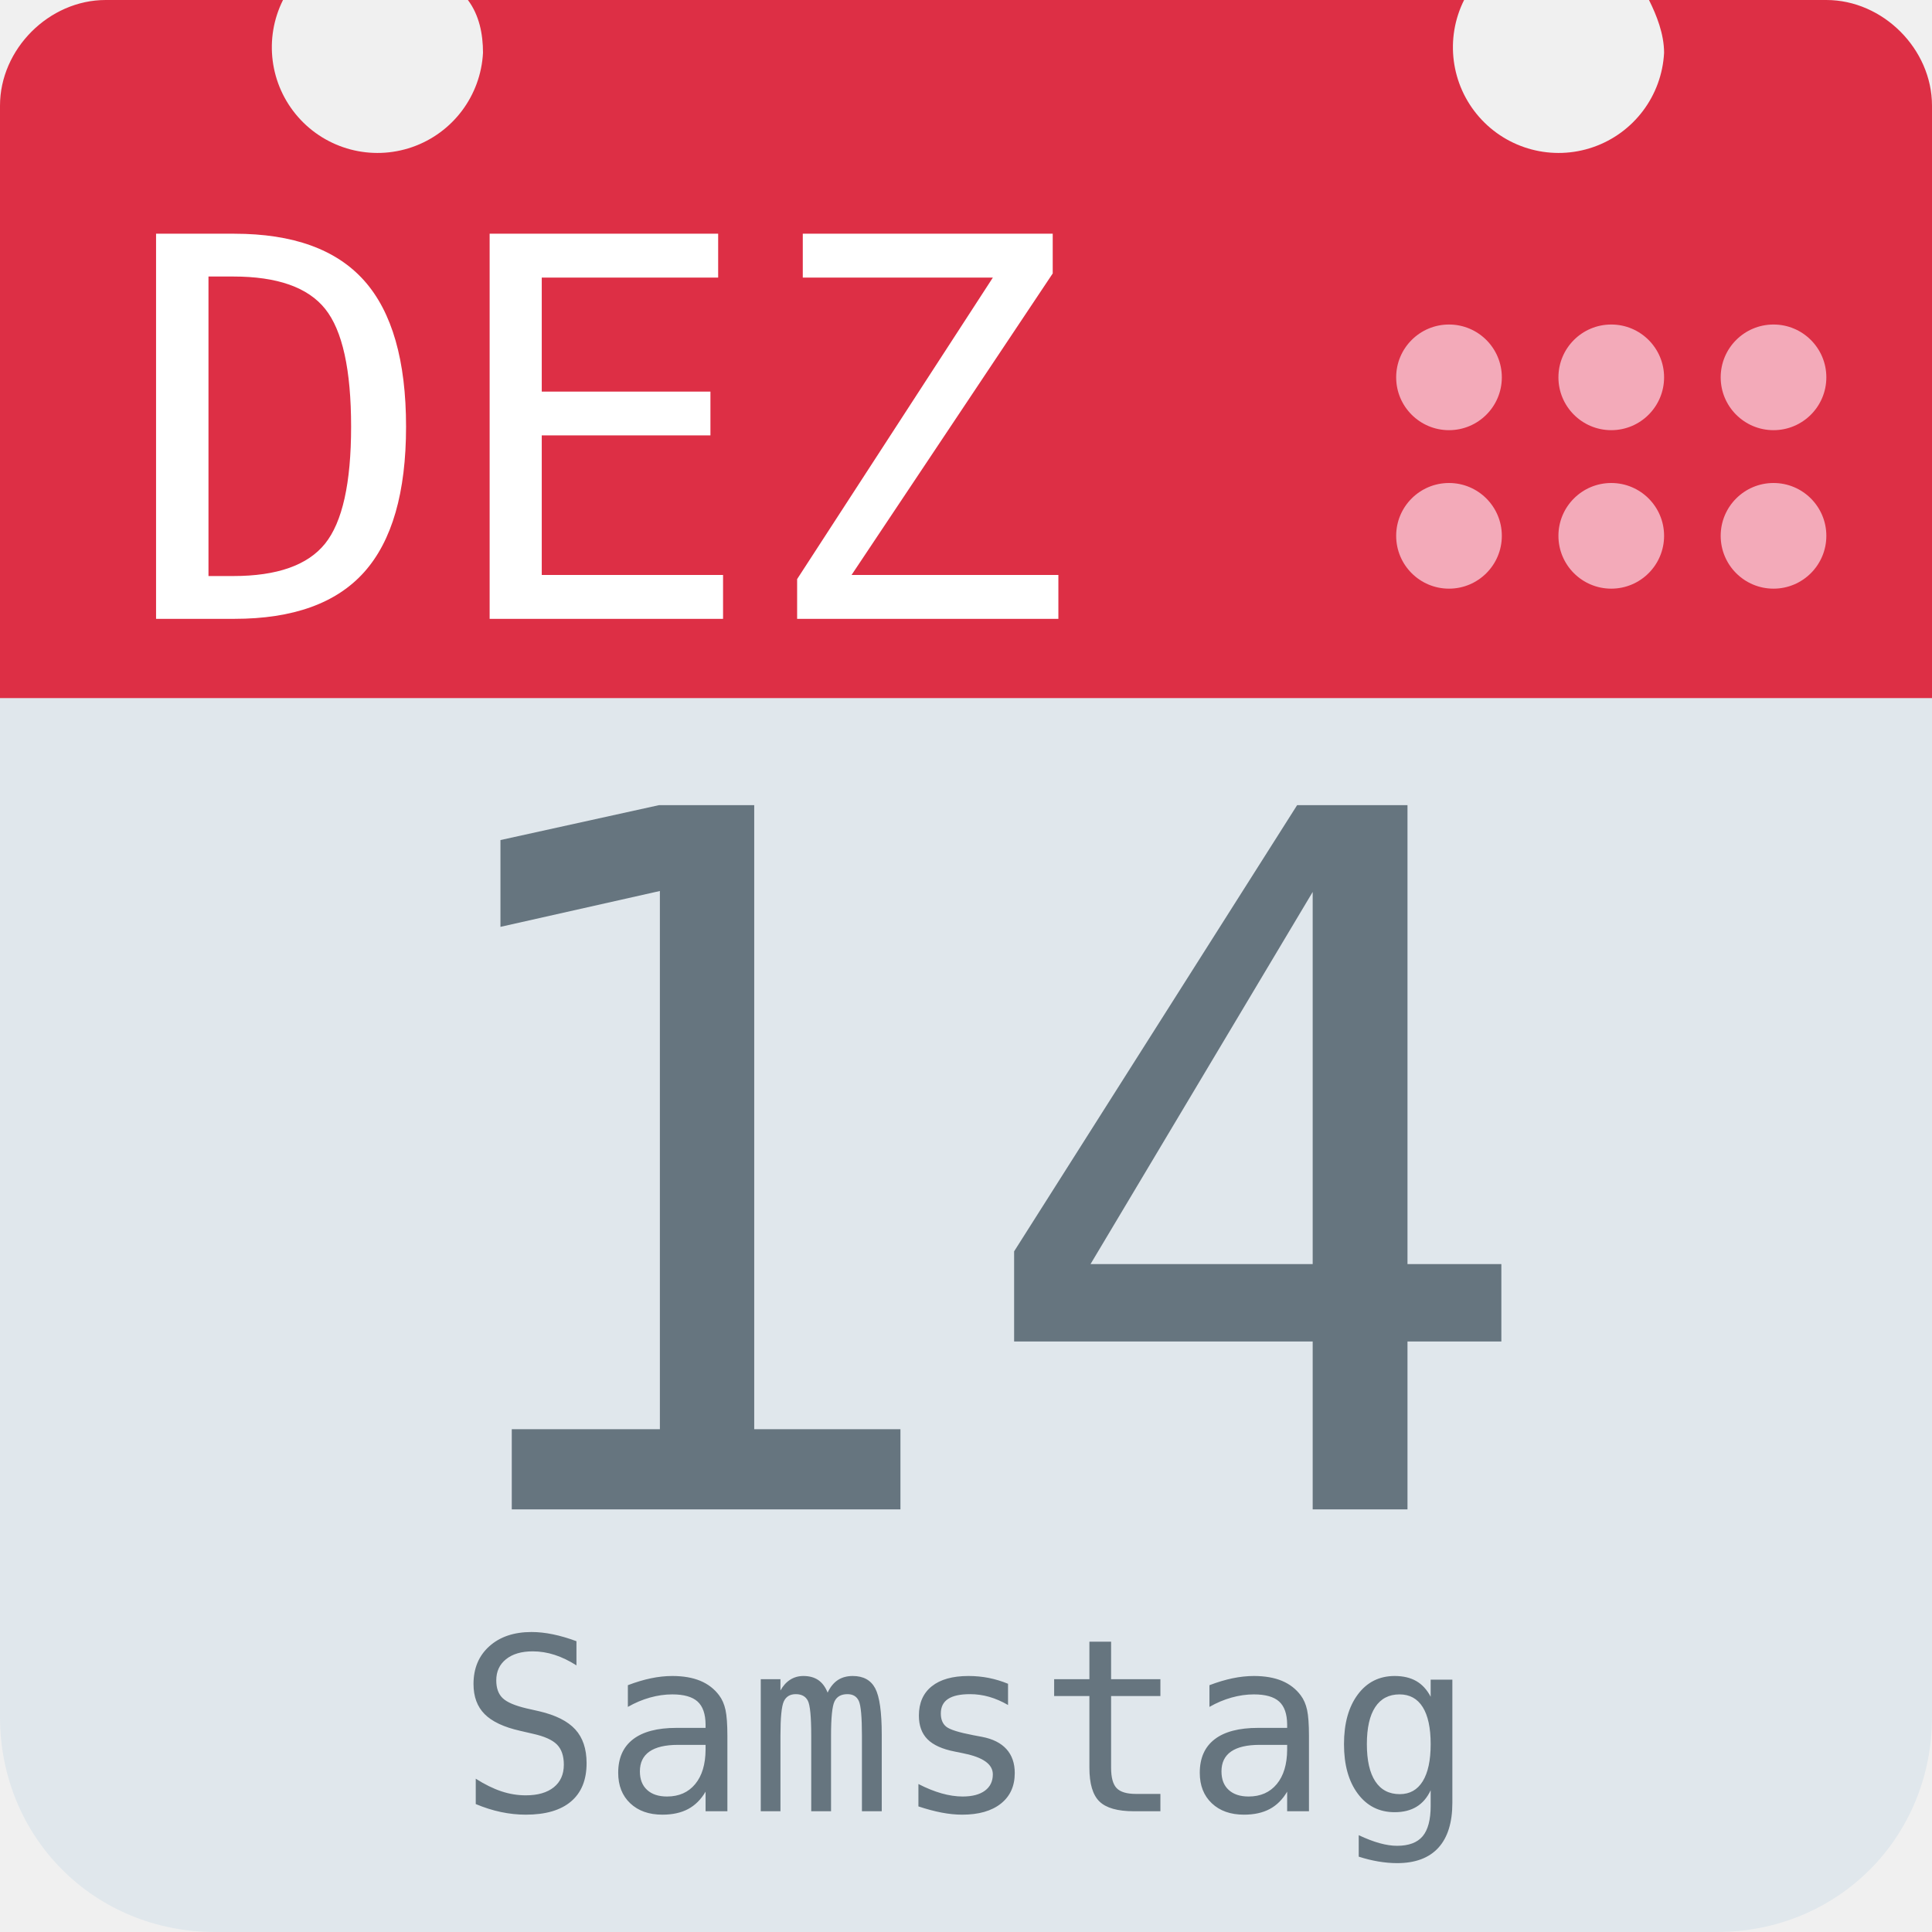
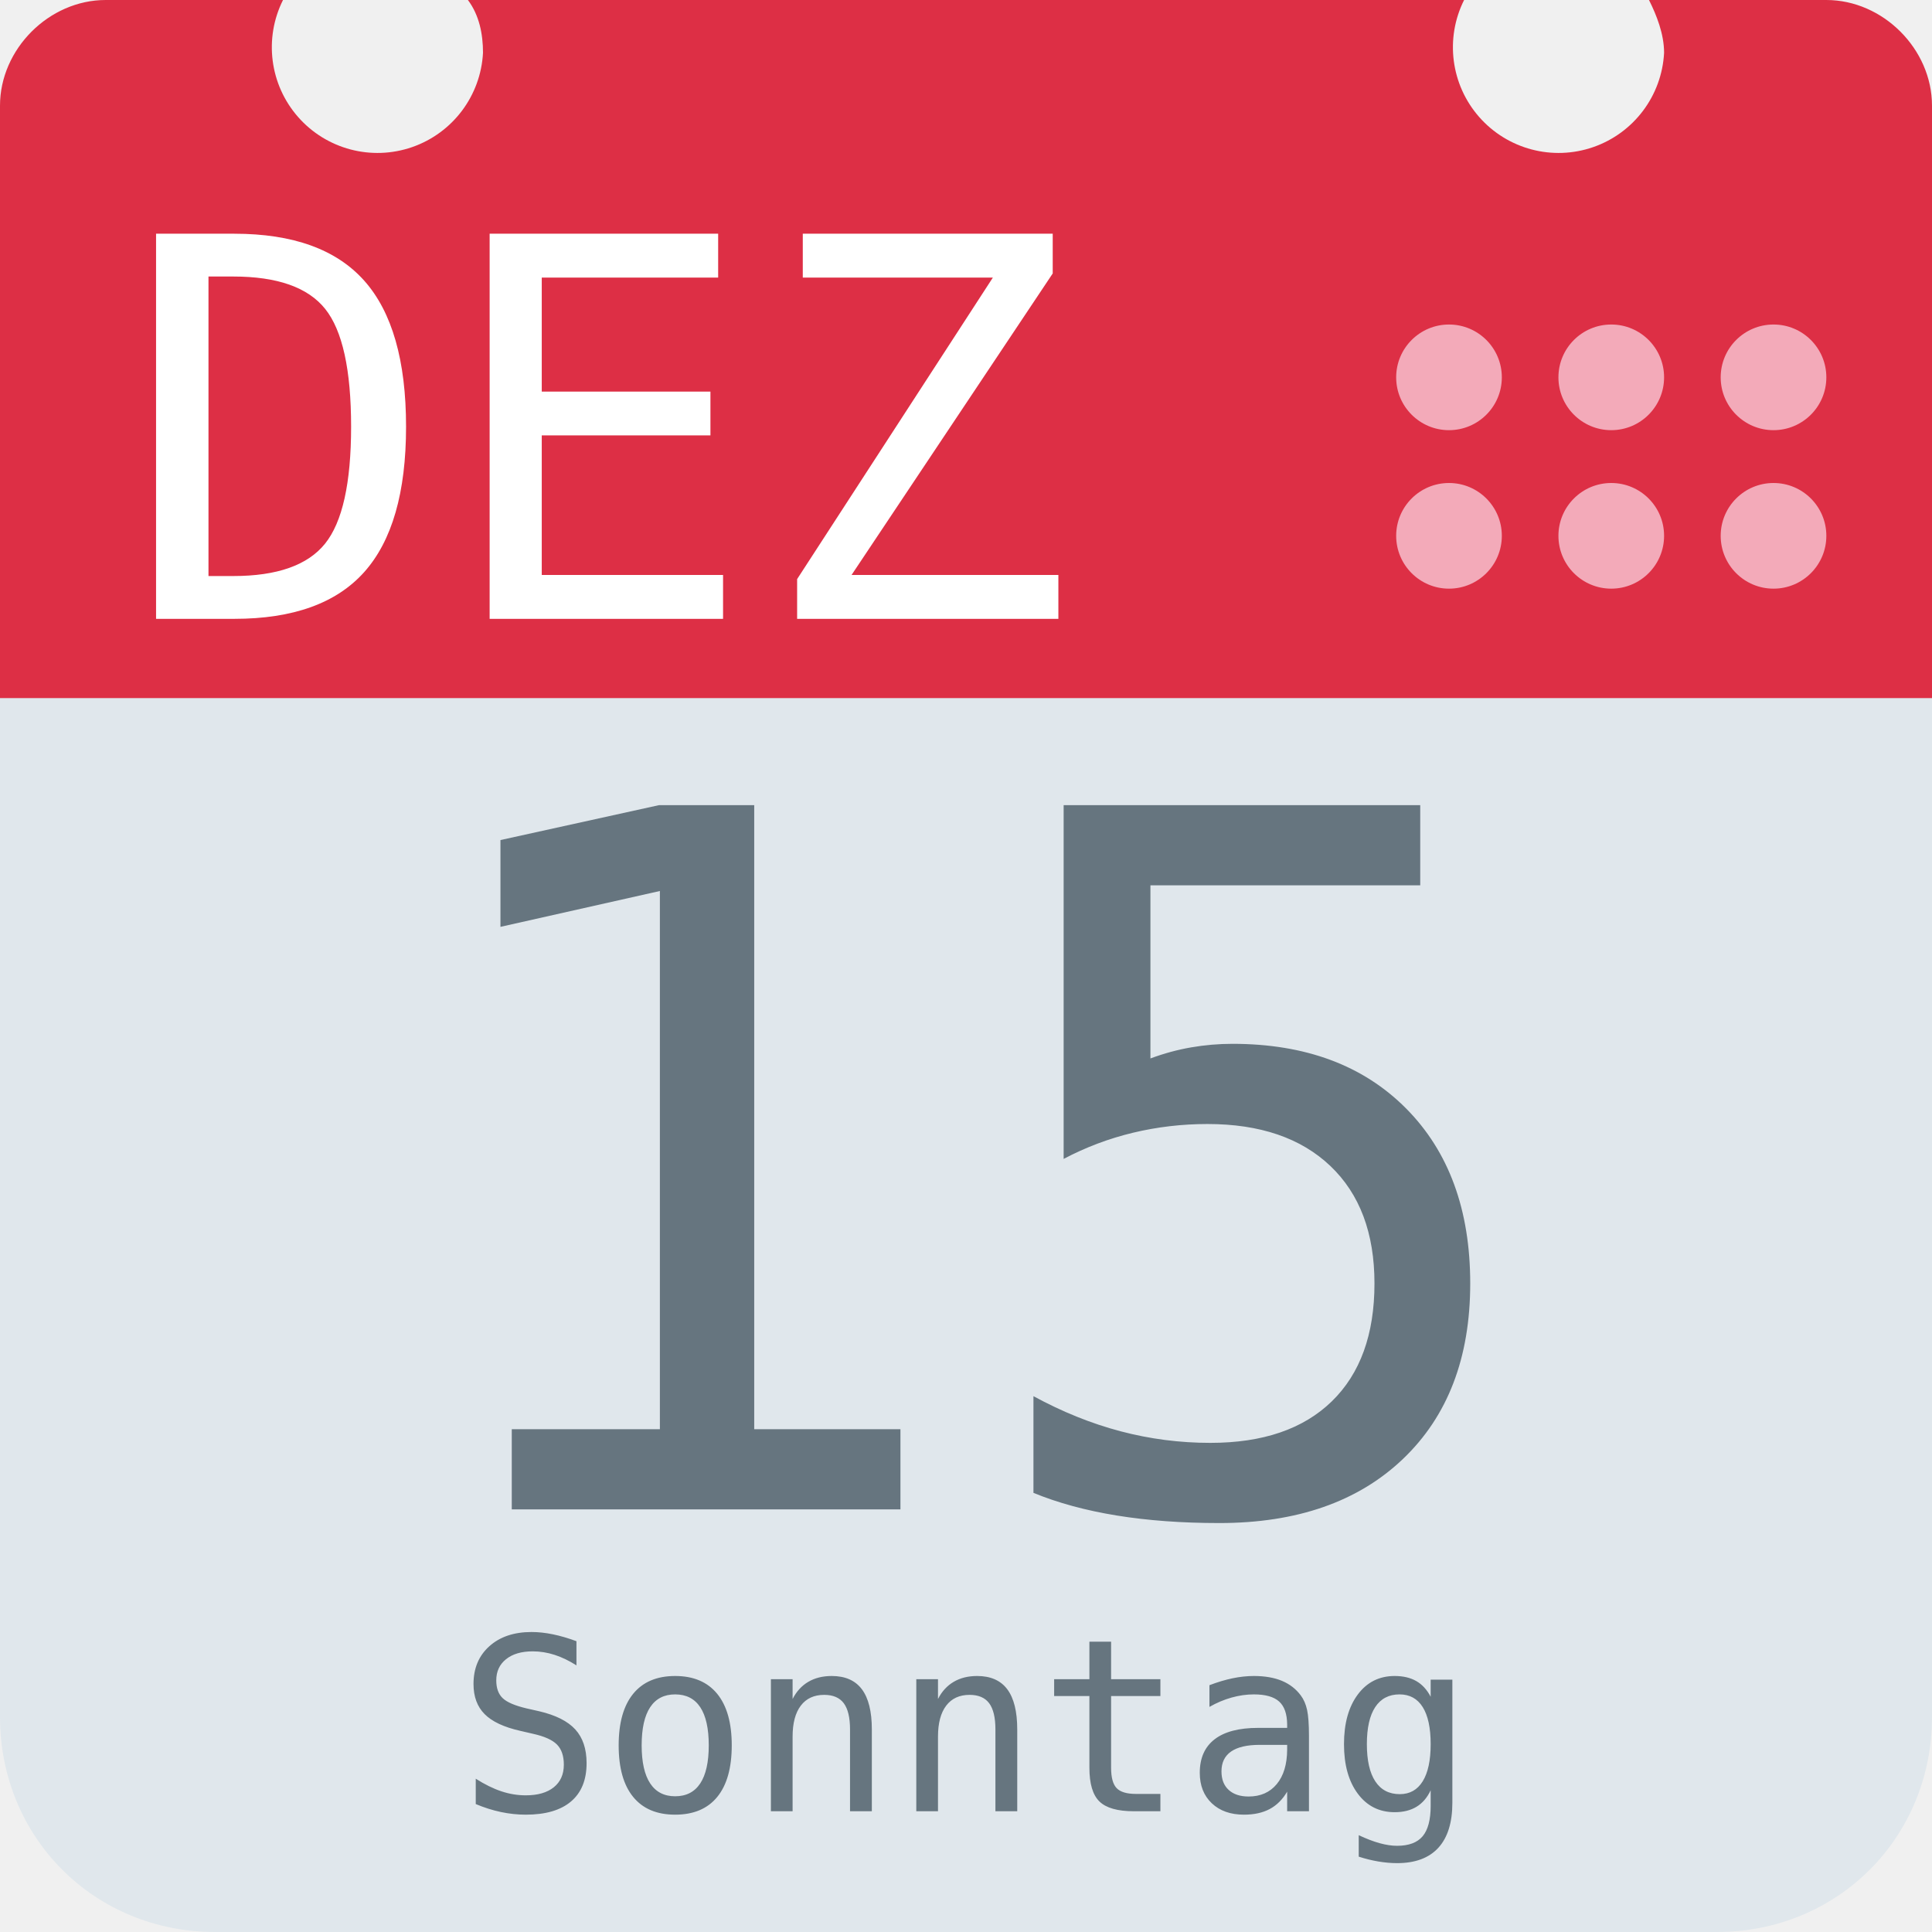
<svg xmlns="http://www.w3.org/2000/svg" aria-label="Calendar" role="img" viewBox="0 0 512 512">
  <path d="M512 455c0 32-25 57-57 57H57c-32 0-57-25-57-57V128c0-31 25-57 57-57h398c32 0 57 26 57 57z" fill="#e0e7ec" />
  <path d="M484 0h-47c2 4 4 9 4 14a28 28 0 1 1-53-14H124c3 4 4 9 4 14A28 28 0 1 1 75 0H28C13 0 0 13 0 28v157h512V28c0-15-13-28-28-28z" fill="#dd2f45" />
  <g fill="#f3aab9">
    <circle cx="470" cy="142" r="14" />
    <circle cx="470" cy="100" r="14" />
    <circle cx="427" cy="142" r="14" />
    <circle cx="427" cy="100" r="14" />
    <circle cx="384" cy="142" r="14" />
    <circle cx="384" cy="100" r="14" />
  </g>
  <text id="month" x="32" y="164" fill="#fff" font-family="monospace" font-size="140px" style="text-anchor: left">DEZ</text>
-   <text id="day" x="256" y="400" fill="#66757f" font-family="monospace" font-size="256px" style="text-anchor: middle">14</text>
-   <text id="weekday" x="256" y="480" fill="#66757f" font-family="monospace" font-size="64px" style="text-anchor: middle">Samstag</text>
+   <text id="day" x="256" y="400" fill="#66757f" font-family="monospace" font-size="256px" style="text-anchor: middle">15</text>
+   <text id="weekday" x="256" y="480" fill="#66757f" font-family="monospace" font-size="64px" style="text-anchor: middle">Sonntag</text>
</svg>
